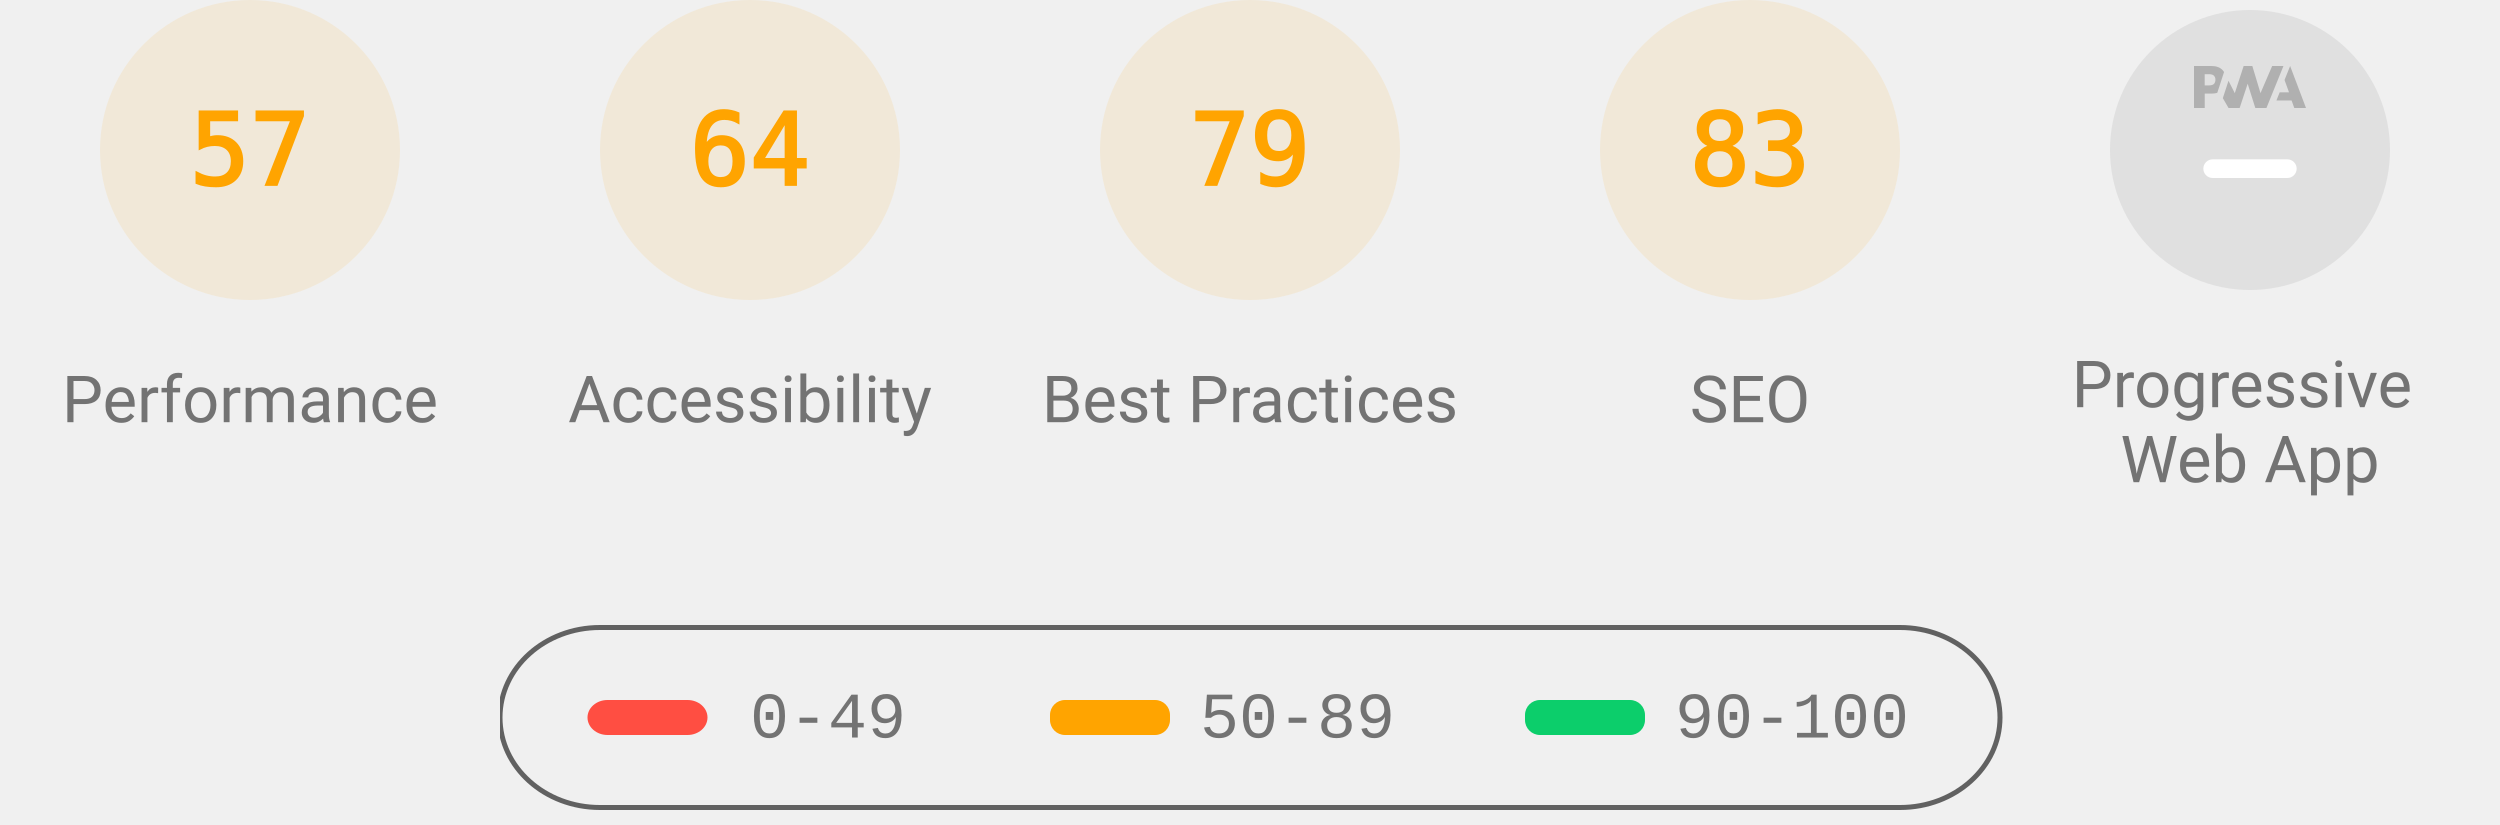
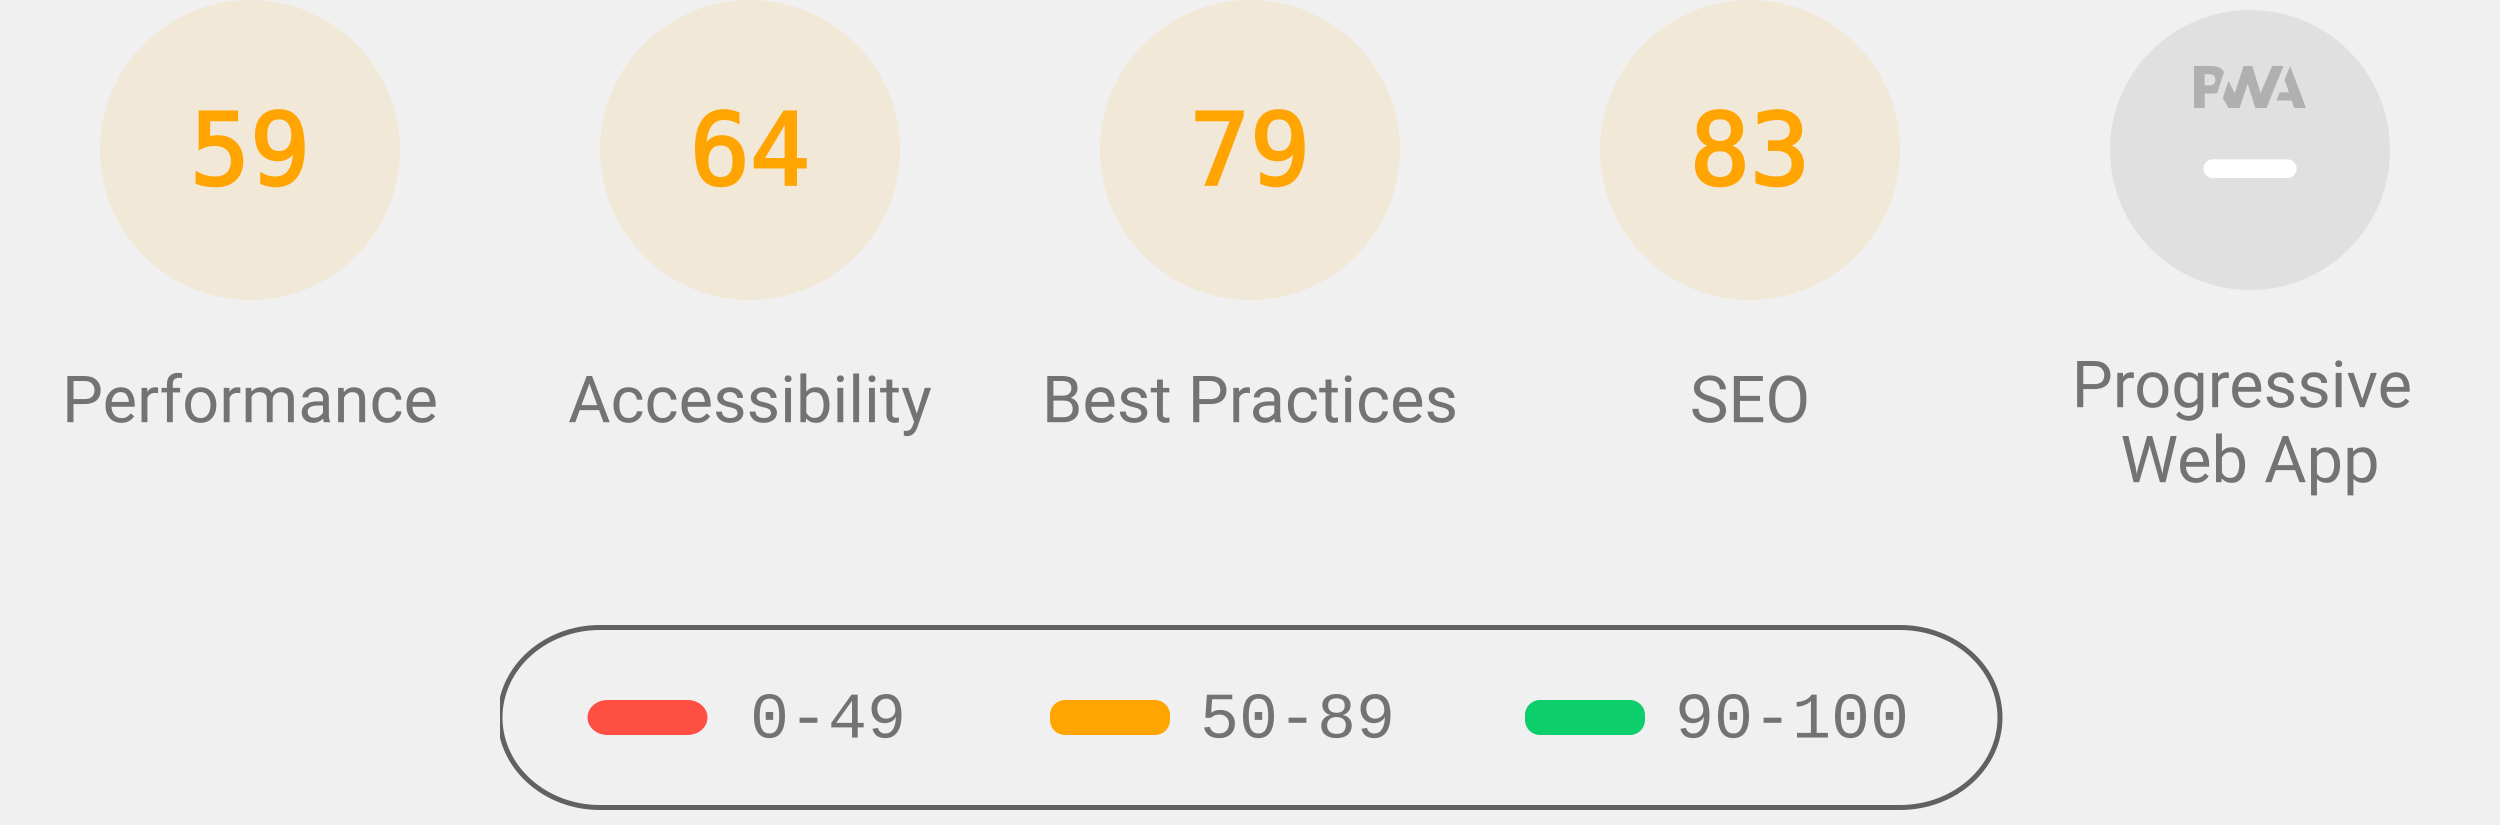
<svg xmlns="http://www.w3.org/2000/svg" class="theme--agnostic" fill="none" width="1000" height="330">
  <style>
			.gauge-base {
				opacity: 0.1
			}

			.gauge-arc {
				fill: none;
				animation-delay: 250ms;
				stroke-linecap: round;
				transform: rotate(-90deg);
				transform-origin: 100px 60px;
				animation: load-gauge 1s ease forwards
			}

			.guage-text {
				font-size: 40px;
				font-family: monospace;
				text-align: center
			}

			.guage-red {
				color: #ff4e42;
				fill: #ff4e42;
				stroke: #ff4e42
			}
			.guage-orange {
				color: #ffa400;
				fill: #ffa400;
				stroke: #ffa400
			}
			.guage-green {
				color: #0cce6b;
				fill: #0cce6b;
				stroke: #0cce6b
			}
			.theme--agnostic .guage-undefined {
				color: #5c5c5c;
				fill: #5c5c5c;
				stroke: #5c5c5c
			}
			.theme--light .guage-undefined {
				color: #1e1e1e;
				fill: #1e1e1e;
				stroke: #1e1e1e
			}
			.theme--dark .guage-undefined {
				color: #f5f5f5;
				fill: #f5f5f5;
				stroke: #f5f5f5
			}

			.guage-title {
				stroke: none;
				font-size: 26px;
				line-height: 26px;
				font-family: Roboto, Halvetica, Arial, sans-serif
			}
			.metric.guage-title {
				font-family: 'Courier New', Courier, monospace
			}
			.theme--agnostic .guage-title {
				color: #737373;
				fill: #737373
			}
			.theme--light .guage-title {
				color: #212121;
				fill: #212121
			}
			.theme--dark .guage-title {
				color: #f5f5f5;
				fill: #f5f5f5
			}

			@keyframes load-gauge {
				from {
					stroke-dasharray: 0 352.858
				}
			}
			.lh-gauge--pwa__disc {
				fill: #e0e0e0
			}
			.lh-gauge--pwa__logo {
				position: relative;
				fill: #b0b0b0
			}
			.lh-gauge--pwa__invisible {
				display: none
			}
			.lh-gauge--pwa__visible {
				display: inline
			}
			.guage-invisible {
				display: none
			}
			.lh-gauge--pwa__logo--primary-color {
				fill: #304ffe
			}
			.theme--agnostic .lh-gauge--pwa__logo--secondary-color {
				fill: #787878
			}
			.theme--light .lh-gauge--pwa__logo--secondary-color {
				fill: #3d3d3d
			}
			.theme--dark .lh-gauge--pwa__logo--secondary-color {
				fill: #d8b6b6
			}
			.theme--light #svg_2 {
				stroke: #00000022
			}
			.theme--agnostic #svg_2 {
				stroke: #616161
			}
			.theme--light #svg_2 {
				stroke: #00000022
			}
			.theme--dark #svg_2 {
				stroke: #f5f5f566
			}
		</style>
  <svg class="guage-div guage-perf guage-orange" viewBox="0 0 200 200" width="200" height="200" x="0" y="0">
    <circle class="gauge-base" r="56" cx="100" cy="60" stroke-width="8" />
-     <circle class="gauge-arc guage-arc-1" r="56" cx="100" cy="60" stroke-width="8" style="stroke-dasharray: 200.559, 351.858;" />
-     <text class="guage-text" x="100px" y="60px" alignment-baseline="central" dominant-baseline="central" text-anchor="middle">57</text>
+     <circle class="gauge-arc guage-arc-1" r="56" cx="100" cy="60" stroke-width="8" style="stroke-dasharray: 207.596, 351.858;" />
+     <text class="guage-text" x="100px" y="60px" alignment-baseline="central" dominant-baseline="central" text-anchor="middle">59</text>
    <text class="guage-title" x="100px" y="160px" alignment-baseline="central" dominant-baseline="central" text-anchor="middle">Performance</text>
  </svg>
  <svg class="guage-div guage-acc guage-orange" viewBox="0 0 200 200" width="200" height="200" x="200" y="0">
    <circle class="gauge-base" r="56" cx="100" cy="60" stroke-width="8" />
    <circle class="gauge-arc guage-arc-2" r="56" cx="100" cy="60" stroke-width="8" style="stroke-dasharray: 225.189, 351.858;" />
    <text class="guage-text" x="100px" y="60px" alignment-baseline="central" dominant-baseline="central" text-anchor="middle">64</text>
    <text class="guage-title" x="100px" y="160px" alignment-baseline="central" dominant-baseline="central" text-anchor="middle">Accessibility</text>
  </svg>
  <svg class="guage-div guage-best guage-orange" viewBox="0 0 200 200" width="200" height="200" x="400" y="0">
    <circle class="gauge-base" r="56" cx="100" cy="60" stroke-width="8" />
    <circle class="gauge-arc guage-arc-3" r="56" cx="100" cy="60" stroke-width="8" style="stroke-dasharray: 277.968, 351.858;" />
    <text class="guage-text" x="100px" y="60px" alignment-baseline="central" dominant-baseline="central" text-anchor="middle">79</text>
    <text class="guage-title" x="100px" y="160px" alignment-baseline="central" dominant-baseline="central" text-anchor="middle">Best Practices</text>
  </svg>
  <svg class="guage-div guage-seo guage-orange" viewBox="0 0 200 200" width="200" height="200" x="600" y="0">
    <circle class="gauge-base" r="56" cx="100" cy="60" stroke-width="8" />
    <circle class="gauge-arc guage-arc-4" r="56" cx="100" cy="60" stroke-width="8" style="stroke-dasharray: 292.042, 351.858;" />
    <text class="guage-text" x="100px" y="60px" alignment-baseline="central" dominant-baseline="central" text-anchor="middle">83</text>
    <text class="guage-title" x="100px" y="160px" alignment-baseline="central" dominant-baseline="central" text-anchor="middle">SEO</text>
  </svg>
  <svg class="guage-div guage-pwa " viewBox="0 0 200 200" width="200" height="200" x="800" y="0">
    <svg viewBox="0 0 60 60" width="112" height="112" x="44" y="4">
      <defs>
        <linearGradient id="lh-gauge--pwa__check-circle__gradient-0" x1="50%" y1="0%" x2="50%" y2="100%">
          <stop stop-color="#00C852" offset="0%" />
          <stop stop-color="#009688" offset="100%" />
        </linearGradient>
        <linearGradient id="lh-gauge--pwa__installable__shadow-gradient-0" x1="76.056%" x2="24.111%" y1="82.995%" y2="24.735%">
          <stop stop-color="#A5D6A7" offset="0%" />
          <stop stop-color="#80CBC4" offset="100%" />
        </linearGradient>
        <linearGradient id="lh-gauge--pwa__fast-reliable__shadow-gradient-0" x1="76.056%" y1="82.995%" x2="25.678%" y2="26.493%">
          <stop stop-color="#64B5F6" offset="0%" />
          <stop stop-color="#2979FF" offset="100%" />
        </linearGradient>
        <g id="lh-gauge--pwa__fast-reliable-badge-0">
          <circle fill="#FFFFFF" cx="10" cy="10" r="10" />
          <path fill="#304FFE" d="M10 3.58l5.25 2.34v3.5c0 3.23-2.24 6.26-5.25 7-3.01-.74-5.25-3.77-5.25-7v-3.5L10 3.58zm-.47 10.74l2.76-4.83.03-.07c.04-.08 0-.24-.22-.24h-1.64l.47-3.26h-.47l-2.7 4.77c-.02.01.05-.1-.04.05-.09.16-.1.31.18.31h1.63l-.47 3.27h.47z" />
        </g>
        <g id="lh-gauge--pwa__installable-badge-0">
          <circle fill="#FFFFFF" cx="10" cy="10" r="10" />
          <path fill="#009688" d="M10 4.167A5.835 5.835 0 0 0 4.167 10 5.835 5.835 0 0 0 10 15.833 5.835 5.835 0 0 0 15.833 10 5.835 5.835 0 0 0 10 4.167zm2.917 6.416h-2.334v2.334H9.417v-2.334H7.083V9.417h2.334V7.083h1.166v2.334h2.334v1.166z" />
        </g>
      </defs>
      <g stroke="none" fill-rule="nonzero">
        <circle class="lh-gauge--pwa__disc" cx="30" cy="30" r="30" />
        <g class="lh-gauge--pwa__logo">
          <path d="M35.66 19.39l.7-1.75h2L37.4 15 38.6 12l3.4 9h-2.51l-.58-1.61z" />
          <path d="M33.52 21l3.65-9h-2.42l-2.5 5.82L30.5 12h-1.86l-1.9 5.82-1.35-2.65-1.21 3.72L25.4 21h2.38l1.72-5.2 1.64 5.2z" />
          <path fill-rule="nonzero" d="M20.3 17.91h1.48c.45 0 .85-.05 1.2-.15l.39-1.18 1.07-3.3a2.64 2.64 0 0 0-.28-.37c-.55-.6-1.36-.91-2.42-.91H18v9h2.3V17.9zm1.96-3.84c.22.22.33.5.33.87 0 .36-.1.65-.29.87-.2.23-.59.35-1.15.35h-.86v-2.41h.87c.52 0 .89.1 1.1.32z" />
        </g>
        <rect class="lh-gauge--pwa__component lh-gauge--pwa__na-line lh-gauge--pwa__visible" fill="#FFFFFF" x="20" y="32" width="20" height="4" rx="2" />
        <g class="lh-gauge--pwa__component lh-gauge--pwa__fast-reliable-badge lh-gauge--pwa__invisible" transform="translate(20, 29)">
          <path fill="url(#lh-gauge--pwa__fast-reliable__shadow-gradient-0)" d="M33.63 19.49A30 30 0 0 1 16.2 30.36L3 17.14 17.14 3l16.49 16.49z" />
          <use href="#lh-gauge--pwa__fast-reliable-badge-0" />
        </g>
        <g class="lh-gauge--pwa__component lh-gauge--pwa__installable-badge lh-gauge--pwa__invisible" transform="translate(20, 29)">
          <path fill="url(#lh-gauge--pwa__installable__shadow-gradient-0)" d="M33.629 19.487c-4.272 5.453-10.391 9.39-17.415 10.869L3 17.142 17.142 3 33.63 19.487z" />
          <use href="#lh-gauge--pwa__installable-badge-0" />
        </g>
        <g class="lh-gauge--pwa__component lh-gauge--pwa__fast-reliable-installable-badges lh-gauge--pwa__invisible">
          <g transform="translate(8, 29)">
            <path fill="url(#lh-gauge--pwa__fast-reliable__shadow-gradient-0)" d="M16.321 30.463L3 17.143 17.142 3l22.365 22.365A29.864 29.864 0 0 1 22 31c-1.942 0-3.84-.184-5.679-.537z" />
            <use href="#lh-gauge--pwa__fast-reliable-badge-0" />
          </g>
          <g transform="translate(32, 29)">
            <path fill="url(#lh-gauge--pwa__installable__shadow-gradient-0)" d="M25.982 11.84a30.107 30.107 0 0 1-13.08 15.203L3 17.143 17.142 3l8.84 8.84z" />
            <use href="#lh-gauge--pwa__installable-badge-0" />
          </g>
        </g>
        <g class="lh-gauge--pwa__component lh-gauge--pwa__check-circle lh-gauge--pwa__invisible" transform="translate(18, 28)">
          <circle fill="#FFFFFF" cx="12" cy="12" r="12" />
          <path fill="url(#lh-gauge--pwa__check-circle__gradient-0)" d="M12 2a10 10 0 1 0 0 20 10 10 0 0 0 0-20zm-2 15l-5-5 1.41-1.41L10 14.17l7.59-7.59L19 8l-9 9z" />
        </g>
      </g>
    </svg>
    <text class="guage-title" y="160px" alignment-baseline="central" dominant-baseline="central" text-anchor="middle">
      <tspan x="100px" dy="-6px">Progressive</tspan>
      <tspan x="100px" dy="30px">Web App</tspan>
    </text>
  </svg>
  <svg width="604" height="76" x="200" y="250">
    <g>
      <rect fill="none" id="canvas_background" height="80" width="604" y="-1" x="-1" />
      <g display="none" overflow="visible" y="0" x="0" height="100%" width="100%" id="canvasGrid">
        <rect fill="url(#gridpattern)" stroke-width="0" y="0" x="0" height="100%" width="100%" />
      </g>
    </g>
    <g>
      <rect fill-opacity="0" stroke-width="2" rx="40" id="svg_2" height="72" width="600" y="1" x="0" fill="#000000" />
      <rect stroke="#000" rx="8" id="svg_3" height="14" width="48" y="30" x="35" stroke-opacity="null" stroke-width="0" fill="#ff4e42" />
      <rect stroke="#000" rx="6" id="svg_4" height="14" width="48" y="30" x="220" stroke-opacity="null" stroke-width="0" fill="#ffa400" />
      <rect stroke="#000" rx="6" id="svg_5" height="14" width="48" y="30" x="410" stroke-opacity="null" stroke-width="0" fill="#0cce6b" />
      <text class="metric guage-title" xml:space="preserve" text-anchor="start" font-size="26" id="svg_6" y="45" x="100" stroke-opacity="null" stroke-width="0" stroke="#000">0-49</text>
      <text class="metric guage-title" xml:space="preserve" text-anchor="start" font-size="26" id="svg_7" y="45" x="280" stroke-opacity="null" stroke-width="0" stroke="#000">50-89</text>
      <text class="metric guage-title" xml:space="preserve" text-anchor="start" font-size="26" id="svg_8" y="45" x="470" stroke-opacity="null" stroke-width="0" stroke="#000">90-100</text>
    </g>
  </svg>
</svg>
